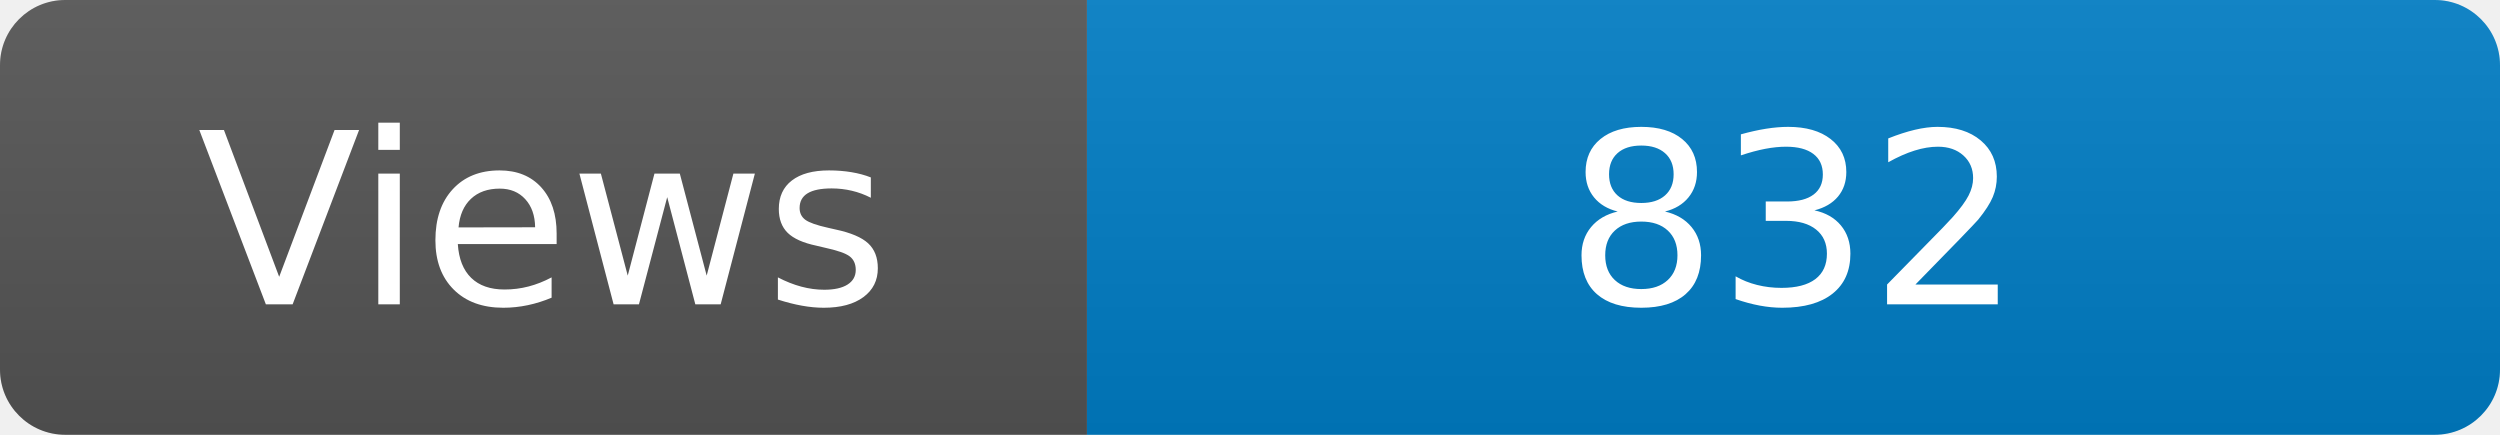
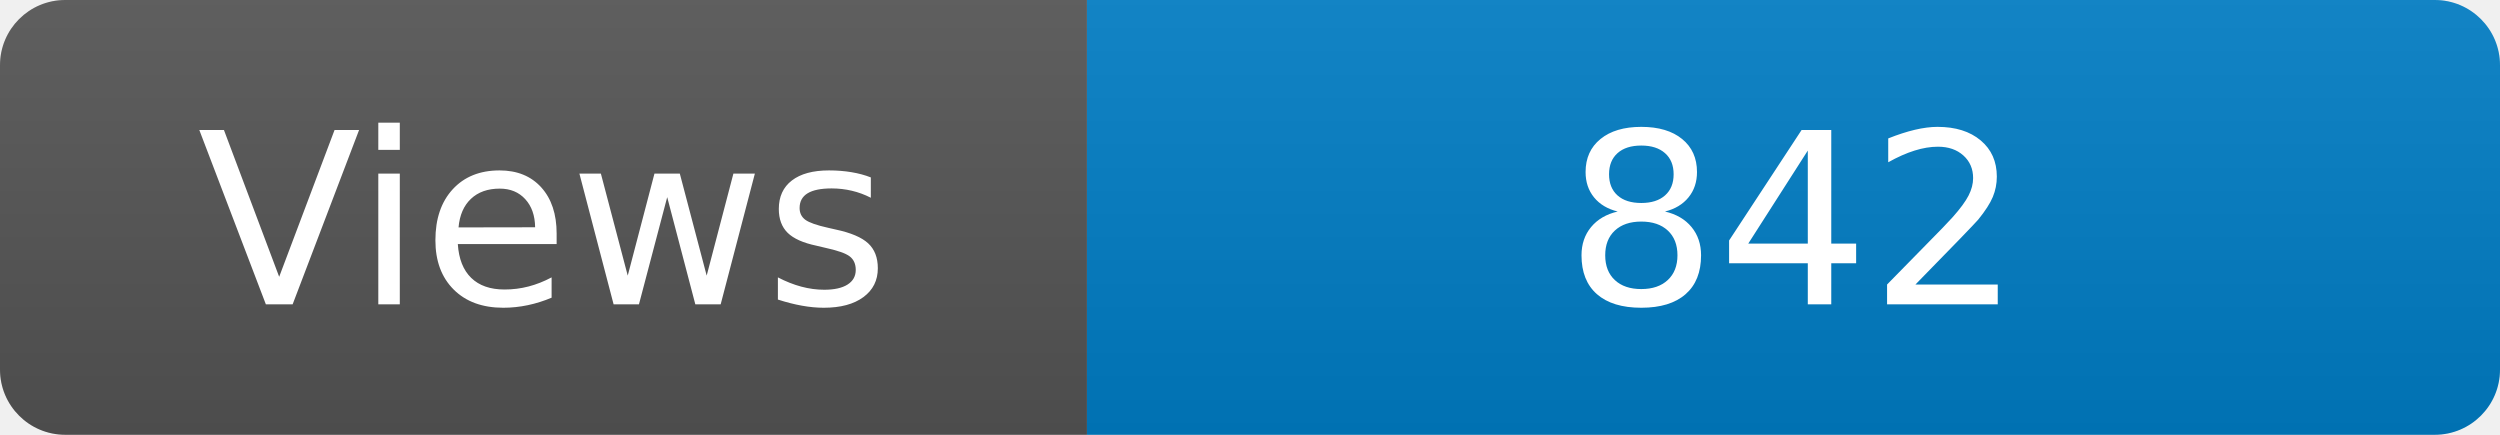
<svg xmlns="http://www.w3.org/2000/svg" width="115" height="20" role="img" aria-label="Maintained?: yes">
  <linearGradient id="s" x2="0" y2="100%">
    <stop offset="0" stop-color="#bbb" stop-opacity=".1" />
    <stop offset="1" stop-opacity=".1" />
  </linearGradient>
  <clipPath id="r">
    <rect width="115" height="20" rx="3" fill="#fff" />
  </clipPath>
  <g clip-path="url(#r)">
    <rect width="50" height="20" fill="#555" />
    <rect x="50" width="160" height="20" fill="#007ec6" />
    <rect width="115" height="20" fill="url(#s)" />
  </g>
  <g fill="#fff" text-anchor="middle" font-family="Verdana,Geneva,DejaVu Sans,sans-serif" font-size="110">
    <text x="250" y="140" transform="scale(.1)" fill="#fff">Views</text>
-     <text x="825" y="140" transform="scale(.1)" fill="#fff">832</text>
+     <text x="825" y="140" transform="scale(.1)" fill="#fff">842</text>
  </g>
</svg>
